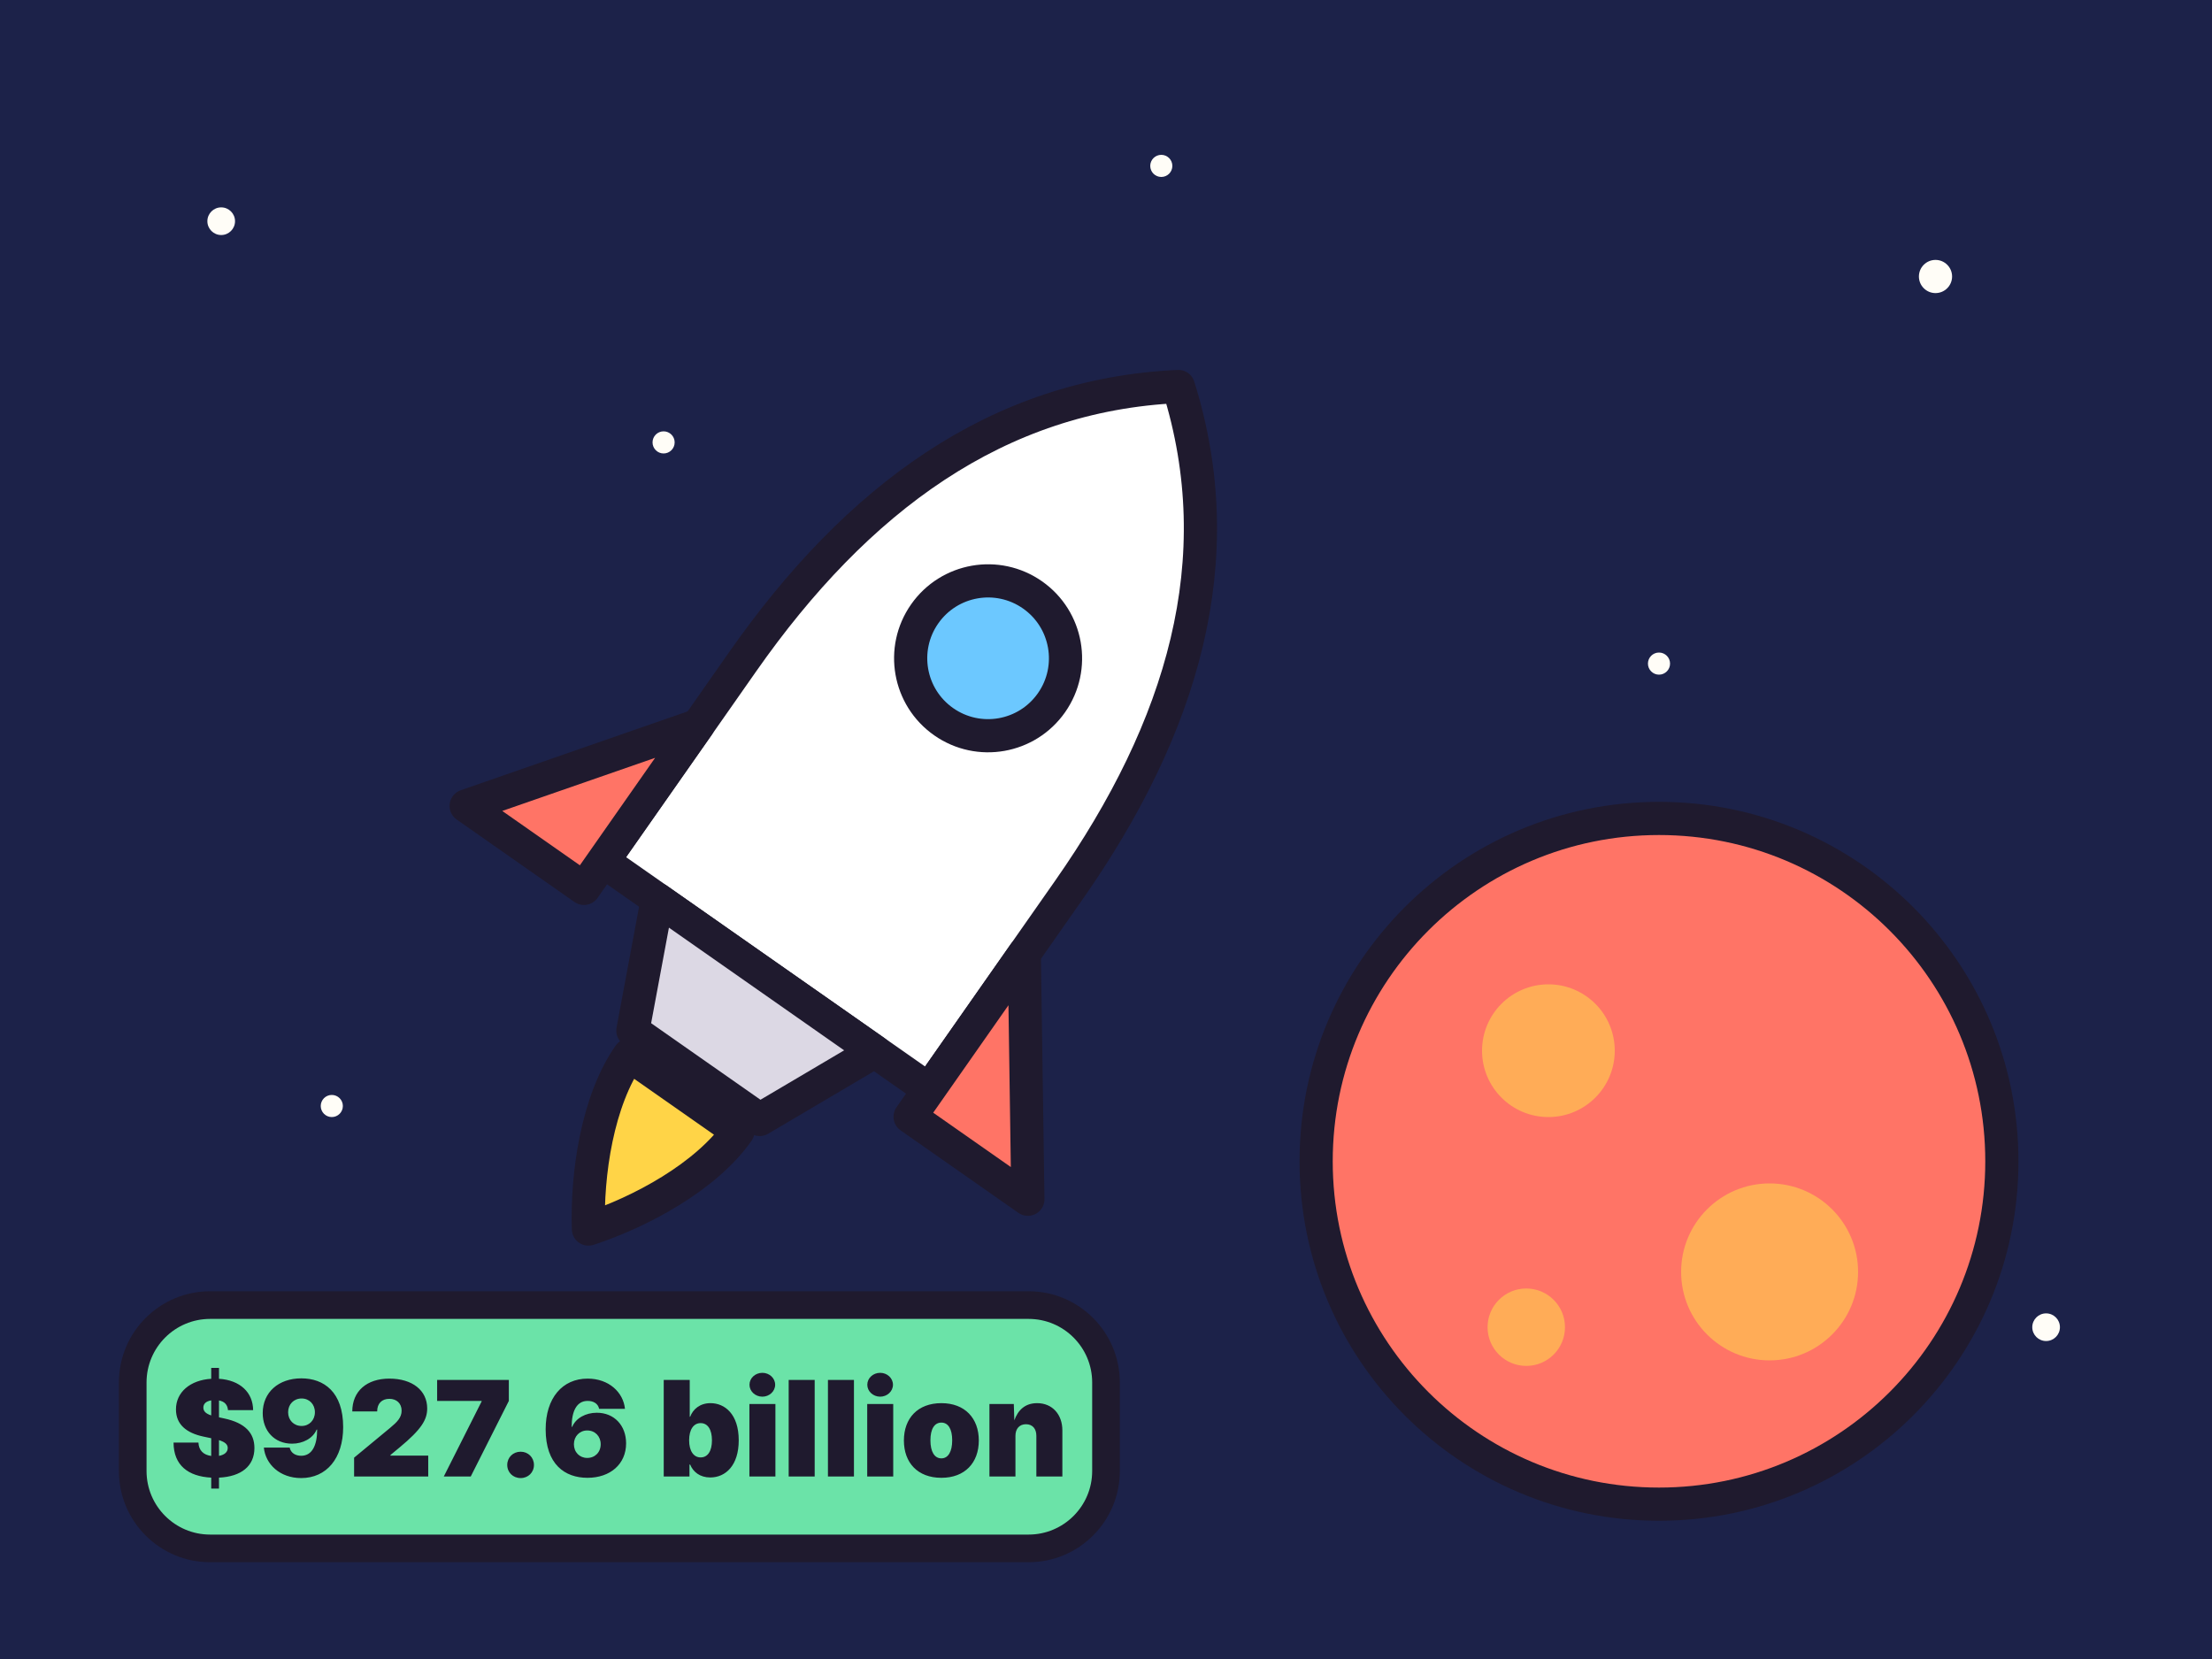
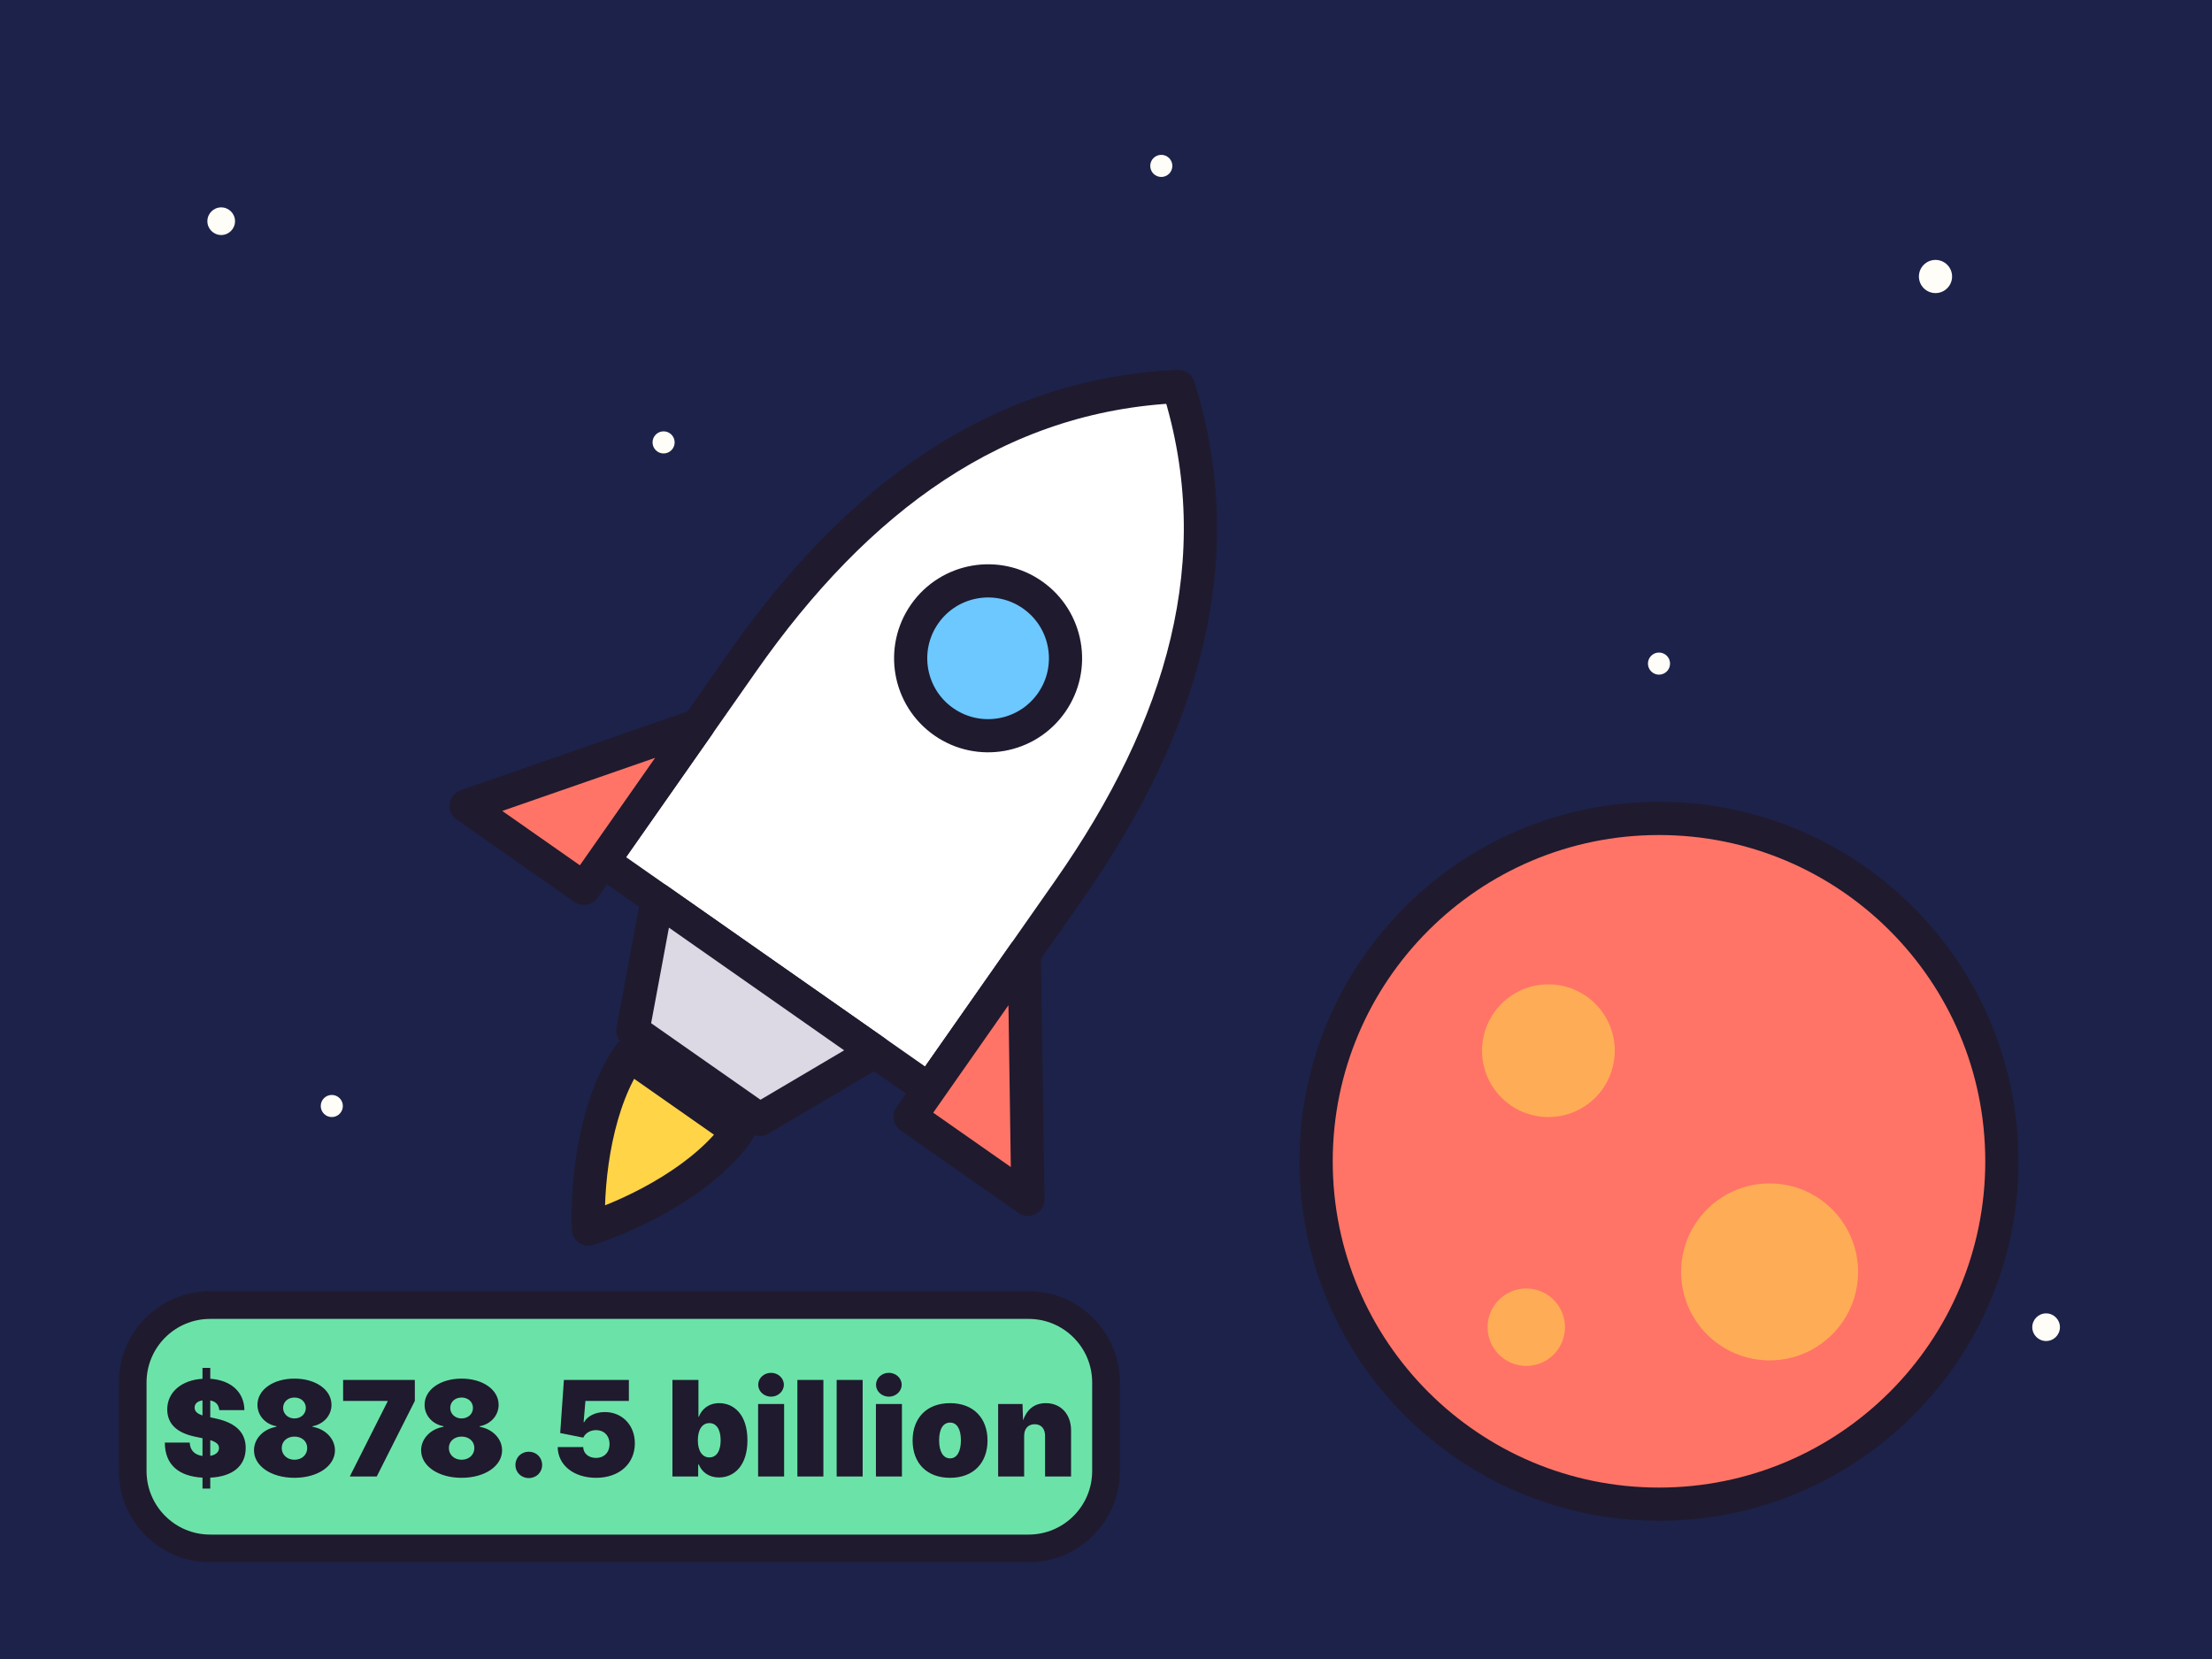
<svg xmlns="http://www.w3.org/2000/svg" viewBox="0 0 400 300" width="400" height="300">
  <rect width="400" height="300" fill="#1c2249" />
  <g fill="#fffdf7">
    <circle cx="40" cy="40" r="2.5" />
    <circle cx="120" cy="80" r="2" />
    <circle cx="350" cy="50" r="3" />
    <circle cx="300" cy="120" r="2" />
    <circle cx="60" cy="200" r="2" />
    <circle cx="210" cy="30" r="2" />
    <circle cx="370" cy="240" r="2.5" />
  </g>
  <circle cx="300" cy="210" r="62" fill="#ff7466" stroke="#1f1a2e" stroke-width="6" />
  <circle cx="280" cy="190" r="12" fill="#ffac57" />
  <circle cx="320" cy="230" r="16" fill="#ffac57" />
  <circle cx="276" cy="240" r="7" fill="#ffac57" />
  <g transform="rotate(35 150 160)" stroke="#1f1a2e" stroke-width="6" stroke-linejoin="round" stroke-linecap="round">
    <path d="M150 50c26 20 36 50 36 86v44h-72v-44c0-36 10-66 36-86z" fill="#ffffff" />
    <circle cx="150" cy="110" r="14" fill="#6cc8ff" />
    <path d="M114 150l-26 36h26zM186 150l26 36h-26z" fill="#ff7466" />
    <path d="M126 180h48l-10 22h-28z" fill="#dcd8e4" />
    <path d="M138 206c0 10 6 22 12 30 6-8 12-20 12-30z" fill="#ffd447" />
  </g>
  <rect x="24" y="236" width="176" height="44" rx="14" fill="#6be3a8" stroke="#1f1a2e" stroke-width="5" />
-   <text x="112" y="267" font-family="system-ui, -apple-system, Segoe UI, sans-serif" font-size="24" font-weight="900" text-anchor="middle" fill="#1f1a2e">$927.6 billion</text>
+   <text x="112" y="267" font-family="system-ui, -apple-system, Segoe UI, sans-serif" font-size="24" font-weight="900" text-anchor="middle" fill="#1f1a2e">$878.5 billion</text>
</svg>
